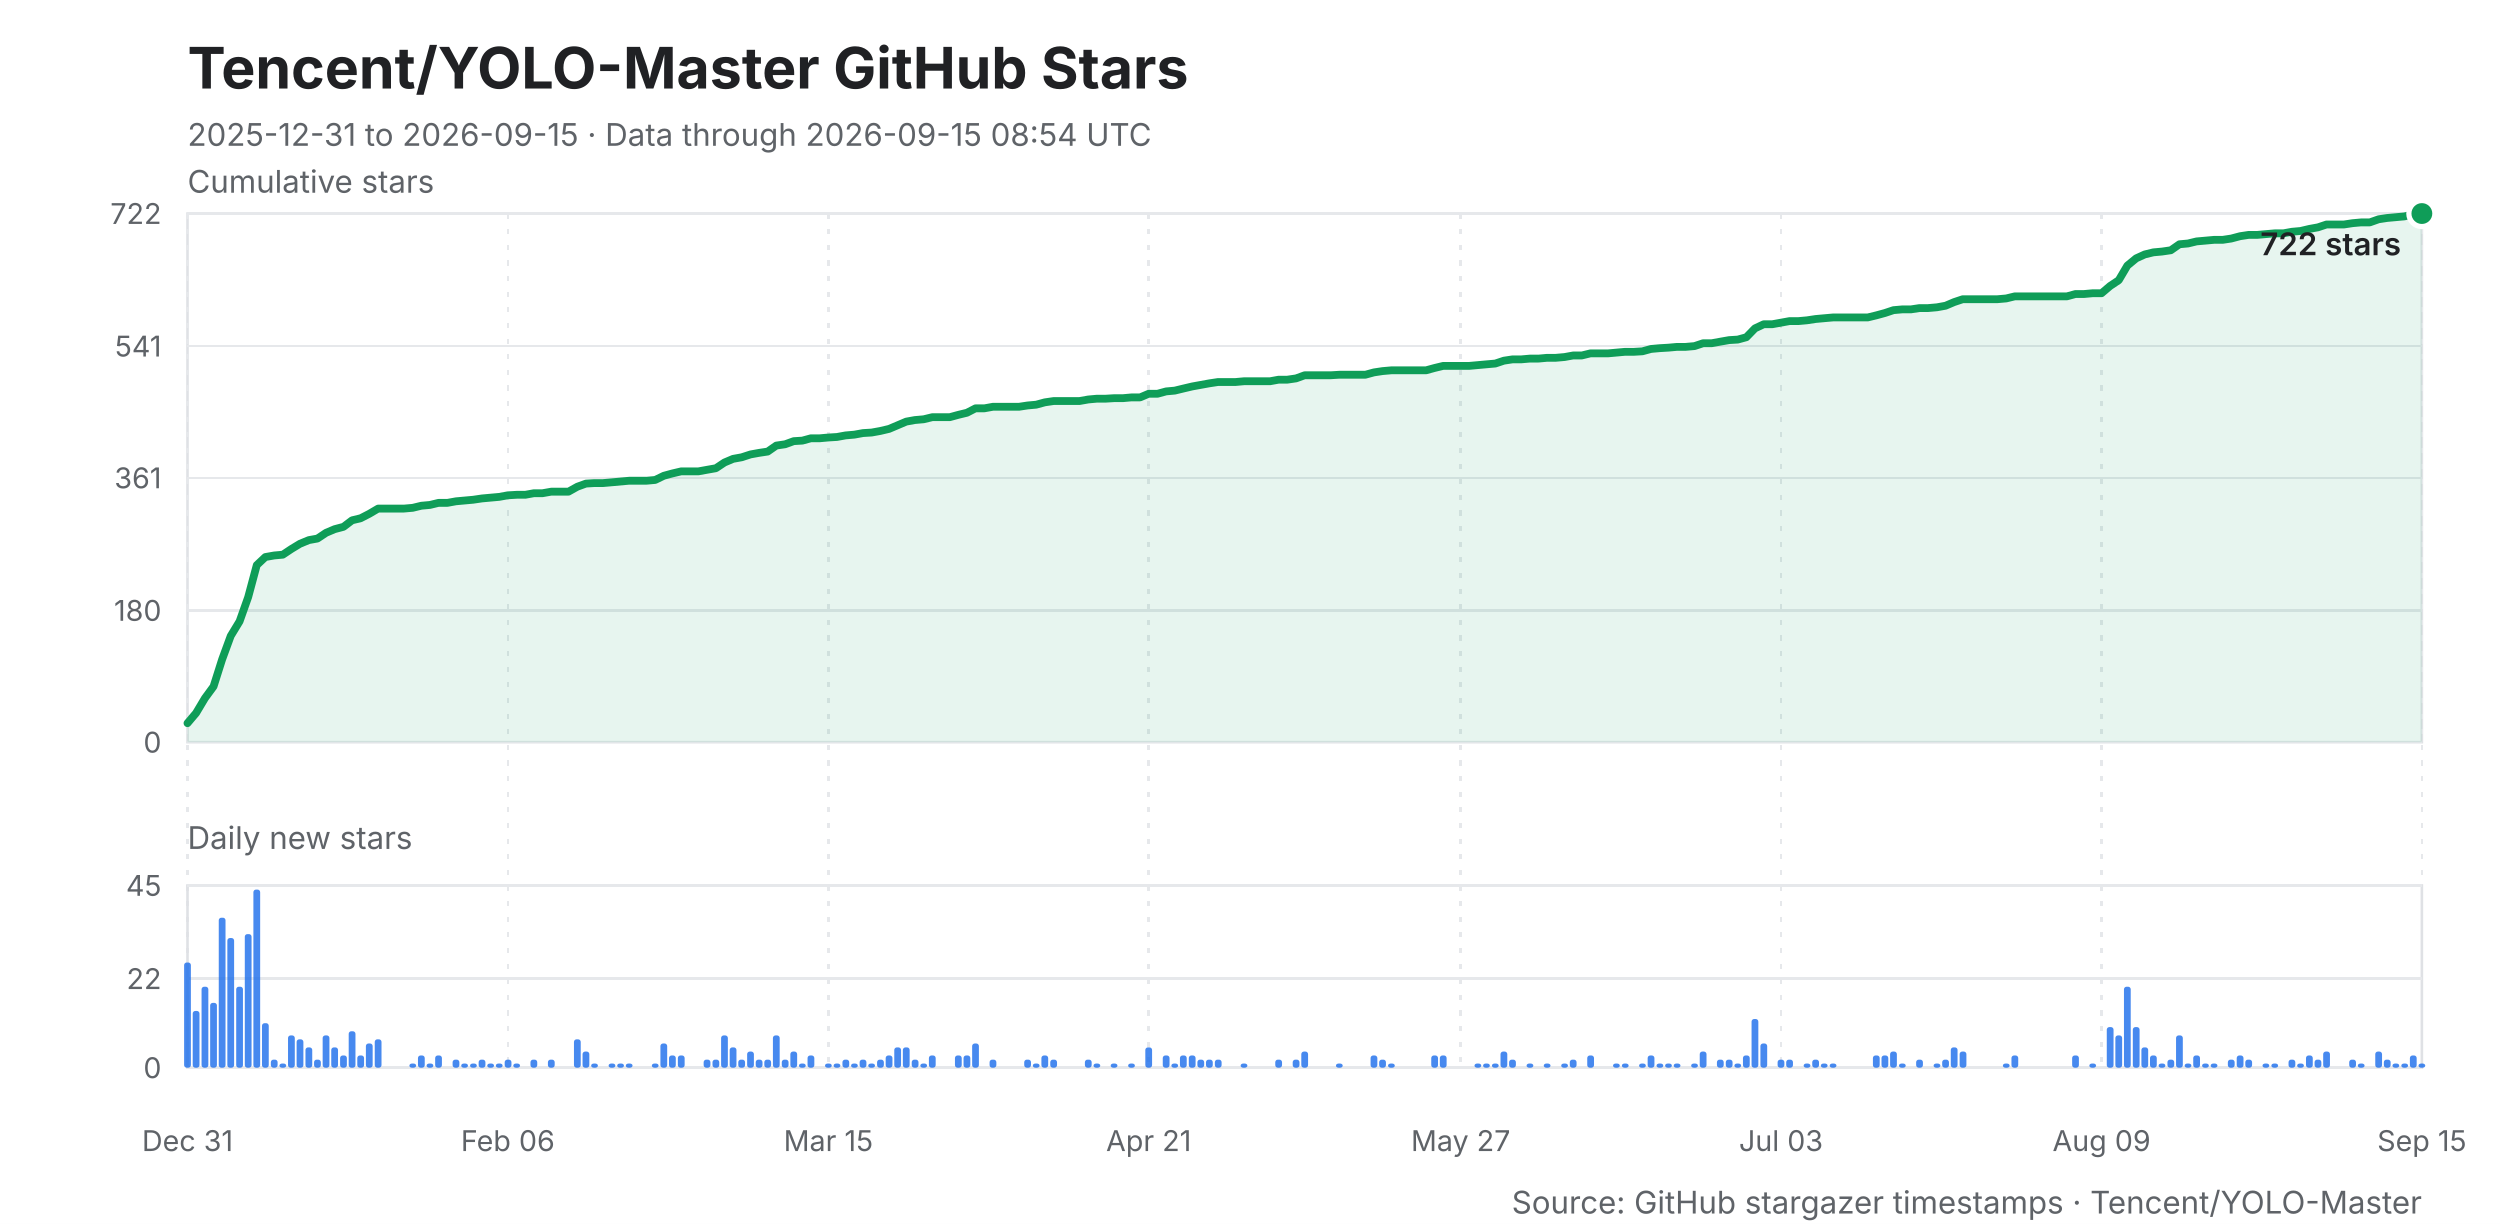
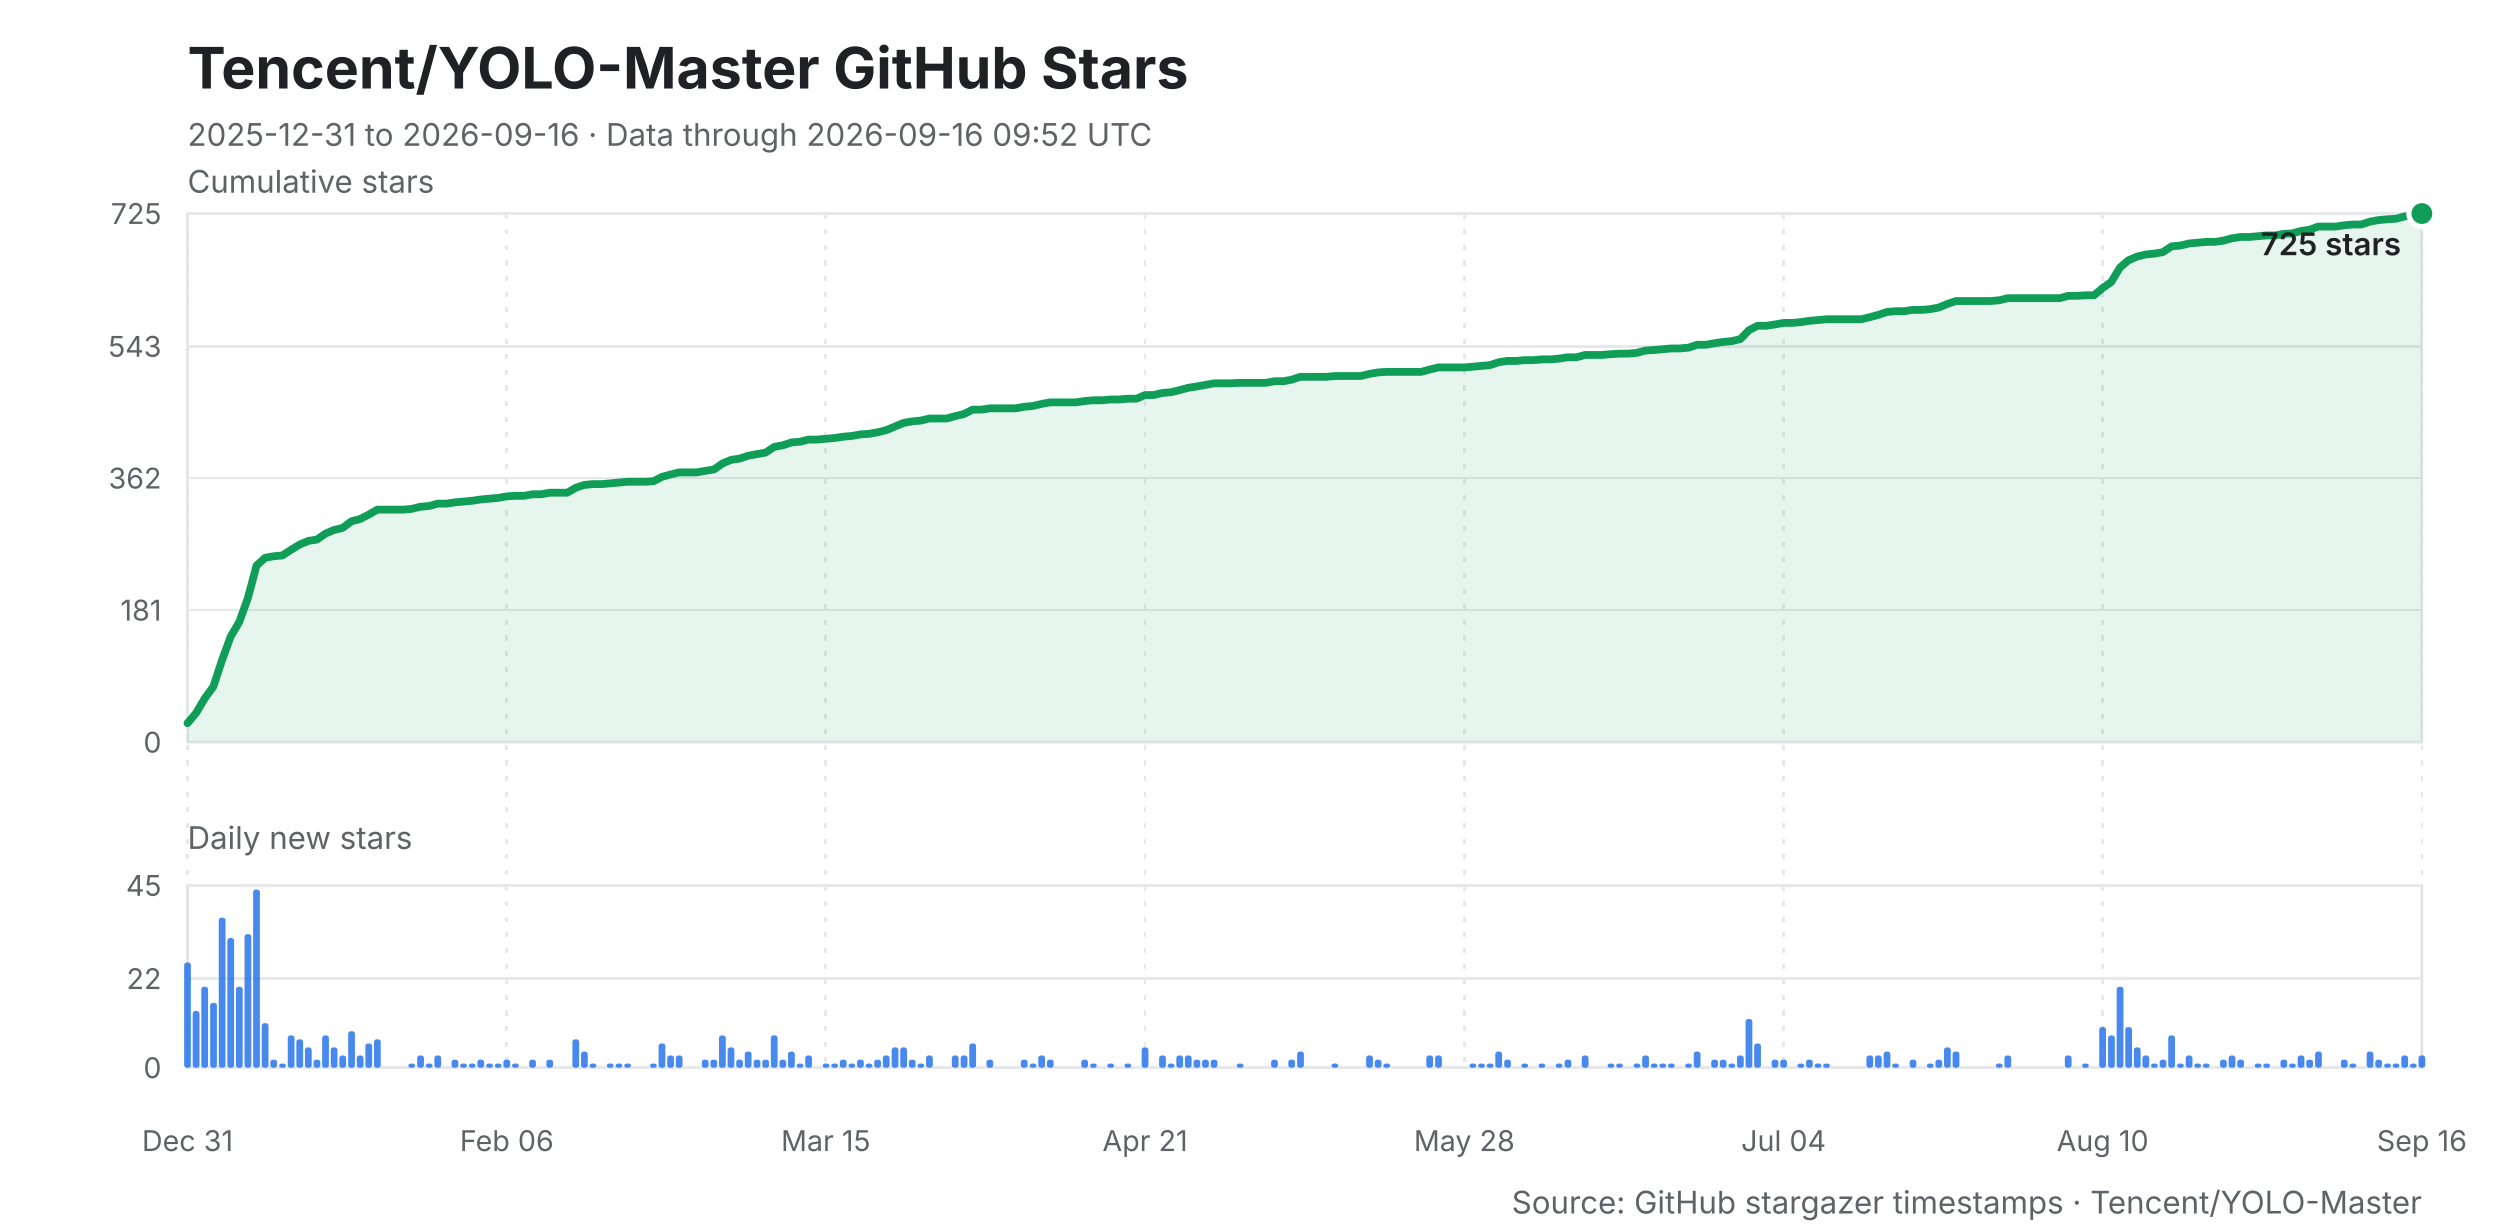
<svg xmlns="http://www.w3.org/2000/svg" width="960" height="470" viewBox="0 0 960 470" role="img" aria-labelledby="title desc">
  <style>
    .background { fill: #ffffff; }
    .title { fill: #202124; font: 700 22px -apple-system, BlinkMacSystemFont, "Segoe UI", sans-serif; }
    .subtitle, .caption { fill: #5f6368; font: 12px -apple-system, BlinkMacSystemFont, "Segoe UI", sans-serif; }
    .axis-title { fill: #202124; font: 600 12px -apple-system, BlinkMacSystemFont, "Segoe UI", sans-serif; }
    .grid, .daily-grid, .x-grid { stroke: #e6e8eb; stroke-width: 1; shape-rendering: crispEdges; }
    .x-grid { stroke-dasharray: 2 4; }
    .y-label, .daily-label, .x-label { fill: #5f6368; font: 11px -apple-system, BlinkMacSystemFont, "Segoe UI", sans-serif; }
    .line { fill: none; stroke: #0f9d58; stroke-width: 3; stroke-linejoin: round; stroke-linecap: round; }
    .area { fill: #0f9d58; opacity: .10; }
    .bar { fill: #1f6feb; opacity: .82; }
    .point { fill: #0f9d58; stroke: #ffffff; stroke-width: 2; }
    .frame { fill: none; stroke: #dfe1e5; stroke-width: 1; }
  </style>
  <rect class="background" width="960" height="470" />
  <text class="title" x="72" y="34">Tencent/YOLO-Master GitHub Stars</text>
-   <text class="subtitle" x="72" y="56">2025-12-31 to 2026-09-15 · Data through 2026-09-15 08:54 UTC</text>
+   <text class="subtitle" x="72" y="56">2025-12-31 to 2026-09-16 · Data through 2026-09-16 09:52 UTC</text>
  <text class="caption" x="72" y="74">Cumulative stars</text>
  <rect class="frame" x="72" y="82" width="858" height="203" />
  <line class="grid" x1="72" y1="285.0" x2="930" y2="285.0" />
  <text class="y-label" x="62" y="289.0" text-anchor="end">0</text>
-   <line class="grid" x1="72" y1="234.4" x2="930" y2="234.4" />
-   <text class="y-label" x="62" y="238.4" text-anchor="end">180</text>
-   <line class="grid" x1="72" y1="183.5" x2="930" y2="183.5" />
-   <text class="y-label" x="62" y="187.5" text-anchor="end">361</text>
-   <line class="grid" x1="72" y1="132.9" x2="930" y2="132.9" />
-   <text class="y-label" x="62" y="136.9" text-anchor="end">541</text>
+   <line class="grid" x1="72" y1="234.3" x2="930" y2="234.3" />
+   <text class="y-label" x="62" y="238.3" text-anchor="end">181</text>
+   <line class="grid" x1="72" y1="183.6" x2="930" y2="183.6" />
+   <text class="y-label" x="62" y="187.6" text-anchor="end">362</text>
+   <line class="grid" x1="72" y1="133.0" x2="930" y2="133.0" />
+   <text class="y-label" x="62" y="137.0" text-anchor="end">543</text>
  <line class="grid" x1="72" y1="82.0" x2="930" y2="82.0" />
-   <text class="y-label" x="62" y="86.0" text-anchor="end">722</text>
+   <text class="y-label" x="62" y="86.0" text-anchor="end">725</text>
  <line class="x-grid" x1="72.0" y1="82" x2="72.0" y2="410" />
  <text class="x-label" x="72.0" y="442" text-anchor="middle">Dec 31</text>
-   <line class="x-grid" x1="195.0" y1="82" x2="195.0" y2="410" />
-   <text class="x-label" x="195.0" y="442" text-anchor="middle">Feb 06</text>
-   <line class="x-grid" x1="318.1" y1="82" x2="318.1" y2="410" />
-   <text class="x-label" x="318.1" y="442" text-anchor="middle">Mar 15</text>
-   <line class="x-grid" x1="441.1" y1="82" x2="441.1" y2="410" />
-   <text class="x-label" x="441.1" y="442" text-anchor="middle">Apr 21</text>
-   <line class="x-grid" x1="560.9" y1="82" x2="560.9" y2="410" />
-   <text class="x-label" x="560.9" y="442" text-anchor="middle">May 27</text>
-   <line class="x-grid" x1="683.9" y1="82" x2="683.9" y2="410" />
-   <text class="x-label" x="683.9" y="442" text-anchor="middle">Jul 03</text>
-   <line class="x-grid" x1="807.0" y1="82" x2="807.0" y2="410" />
-   <text class="x-label" x="807.0" y="442" text-anchor="middle">Aug 09</text>
+   <line class="x-grid" x1="194.6" y1="82" x2="194.6" y2="410" />
+   <text class="x-label" x="194.6" y="442" text-anchor="middle">Feb 06</text>
+   <line class="x-grid" x1="317.1" y1="82" x2="317.1" y2="410" />
+   <text class="x-label" x="317.1" y="442" text-anchor="middle">Mar 15</text>
+   <line class="x-grid" x1="439.7" y1="82" x2="439.7" y2="410" />
+   <text class="x-label" x="439.7" y="442" text-anchor="middle">Apr 21</text>
+   <line class="x-grid" x1="562.3" y1="82" x2="562.3" y2="410" />
+   <text class="x-label" x="562.3" y="442" text-anchor="middle">May 28</text>
+   <line class="x-grid" x1="684.9" y1="82" x2="684.9" y2="410" />
+   <text class="x-label" x="684.9" y="442" text-anchor="middle">Jul 04</text>
+   <line class="x-grid" x1="807.4" y1="82" x2="807.4" y2="410" />
+   <text class="x-label" x="807.4" y="442" text-anchor="middle">Aug 10</text>
  <line class="x-grid" x1="930.0" y1="82" x2="930.0" y2="410" />
-   <text class="x-label" x="930.0" y="442" text-anchor="middle">Sep 15</text>
-   <polygon class="area" points="72,285 72.0,277.7 75.3,273.8 78.7,268.1 82.0,263.6 85.3,253.2 88.6,244.2 92.0,238.6 95.3,229.3 98.6,217.0 101.9,213.9 105.3,213.3 108.6,213.0 111.9,210.8 115.2,208.8 118.6,207.4 121.9,206.8 125.2,204.6 128.5,203.2 131.9,202.3 135.2,199.8 138.5,199.0 141.8,197.3 145.2,195.3 148.5,195.3 151.8,195.3 155.1,195.3 158.5,195.0 161.8,194.2 165.1,193.9 168.4,193.1 171.8,193.1 175.1,192.5 178.4,192.2 181.7,191.9 185.1,191.4 188.4,191.1 191.7,190.8 195.0,190.2 198.4,190.0 201.7,190.0 205.0,189.4 208.3,189.4 211.7,188.8 215.0,188.8 218.3,188.8 221.7,186.9 225.0,185.7 228.3,185.5 231.6,185.5 235.0,185.2 238.3,184.9 241.6,184.6 244.9,184.6 248.3,184.6 251.6,184.3 254.9,182.7 258.2,181.8 261.6,181.0 264.9,181.0 268.2,181.0 271.5,180.4 274.9,179.8 278.2,177.6 281.5,176.2 284.8,175.6 288.2,174.5 291.5,173.9 294.8,173.4 298.1,171.1 301.5,170.6 304.8,169.4 308.1,169.2 311.4,168.3 314.8,168.3 318.1,168.0 321.4,167.8 324.7,167.2 328.1,166.9 331.4,166.3 334.7,166.1 338.0,165.5 341.4,164.7 344.7,163.3 348.0,161.9 351.3,161.3 354.7,161.0 358.0,160.2 361.3,160.2 364.7,160.2 368.0,159.3 371.3,158.5 374.6,156.8 378.0,156.8 381.3,156.2 384.6,156.2 387.9,156.2 391.3,156.2 394.6,155.7 397.9,155.4 401.2,154.5 404.6,154.0 407.9,154.0 411.2,154.0 414.5,154.0 417.9,153.4 421.2,153.1 424.5,153.1 427.8,152.9 431.2,152.9 434.5,152.6 437.8,152.6 441.1,151.2 444.5,151.2 447.8,150.3 451.1,150.0 454.4,149.2 457.8,148.4 461.1,147.8 464.4,147.2 467.7,146.7 471.1,146.7 474.4,146.7 477.7,146.4 481.0,146.4 484.4,146.4 487.7,146.4 491.0,145.8 494.3,145.8 497.7,145.3 501.0,144.1 504.3,144.1 507.7,144.1 511.0,144.1 514.3,143.9 517.6,143.9 521.0,143.9 524.3,143.9 527.6,143.0 530.9,142.5 534.3,142.2 537.6,142.2 540.9,142.2 544.2,142.2 547.6,142.2 550.9,141.3 554.2,140.5 557.5,140.5 560.9,140.5 564.2,140.5 567.5,140.2 570.8,139.9 574.2,139.6 577.5,138.5 580.8,138.0 584.1,138.0 587.5,137.7 590.8,137.7 594.1,137.4 597.4,137.4 600.8,137.1 604.1,136.5 607.4,136.5 610.7,135.7 614.1,135.7 617.4,135.7 620.7,135.4 624.0,135.1 627.4,135.1 630.7,134.9 634.0,134.0 637.3,133.7 640.7,133.5 644.0,133.2 647.3,133.2 650.7,132.9 654.0,131.8 657.3,131.8 660.6,131.2 664.0,130.6 667.3,130.4 670.6,129.5 673.9,126.1 677.3,124.5 680.6,124.5 683.9,123.9 687.2,123.3 690.6,123.3 693.9,123.0 697.2,122.5 700.5,122.2 703.9,121.9 707.2,121.9 710.5,121.9 713.8,121.9 717.2,121.9 720.5,121.1 723.8,120.2 727.1,119.1 730.5,118.8 733.8,118.8 737.1,118.3 740.4,118.3 743.8,118.0 747.1,117.4 750.4,116.0 753.7,114.9 757.1,114.9 760.4,114.9 763.7,114.9 767.0,114.9 770.4,114.6 773.7,113.8 777.0,113.8 780.3,113.8 783.7,113.8 787.0,113.8 790.3,113.8 793.7,113.8 797.0,112.9 800.3,112.9 803.6,112.6 807.0,112.6 810.3,109.8 813.6,107.6 816.9,102.0 820.3,99.2 823.6,97.7 826.9,96.9 830.2,96.6 833.6,96.1 836.9,93.8 840.2,93.5 843.5,92.7 846.9,92.4 850.2,92.1 853.5,92.1 856.8,91.6 860.2,90.7 863.5,90.2 866.8,90.2 870.1,89.9 873.5,89.6 876.8,89.6 880.1,89.0 883.4,88.7 886.8,87.9 890.1,87.3 893.4,86.2 896.7,86.2 900.1,86.2 903.4,85.7 906.7,85.4 910.0,85.4 913.4,84.2 916.7,83.7 920.0,83.4 923.3,83.1 926.7,82.3 930.0,82.0 930,285" />
-   <polyline class="line" points="72.0,277.7 75.3,273.8 78.7,268.1 82.0,263.6 85.3,253.2 88.6,244.2 92.0,238.6 95.3,229.3 98.6,217.0 101.9,213.9 105.3,213.3 108.6,213.0 111.9,210.8 115.2,208.8 118.6,207.4 121.9,206.8 125.2,204.6 128.5,203.2 131.9,202.3 135.2,199.8 138.5,199.0 141.8,197.3 145.2,195.3 148.5,195.3 151.8,195.3 155.1,195.3 158.5,195.0 161.8,194.2 165.1,193.9 168.4,193.1 171.8,193.1 175.1,192.5 178.4,192.2 181.7,191.9 185.1,191.4 188.4,191.1 191.7,190.8 195.0,190.2 198.4,190.0 201.7,190.0 205.0,189.4 208.3,189.4 211.7,188.8 215.0,188.8 218.3,188.8 221.7,186.9 225.0,185.7 228.3,185.5 231.6,185.5 235.0,185.2 238.3,184.9 241.6,184.6 244.9,184.6 248.3,184.6 251.6,184.3 254.9,182.7 258.2,181.8 261.6,181.0 264.9,181.0 268.2,181.0 271.5,180.4 274.9,179.8 278.2,177.6 281.5,176.2 284.8,175.6 288.2,174.5 291.5,173.9 294.8,173.4 298.1,171.1 301.5,170.6 304.8,169.4 308.1,169.2 311.4,168.3 314.8,168.3 318.1,168.0 321.4,167.8 324.7,167.2 328.1,166.9 331.4,166.3 334.7,166.1 338.0,165.5 341.4,164.7 344.7,163.3 348.0,161.9 351.3,161.3 354.7,161.0 358.0,160.2 361.3,160.2 364.7,160.2 368.0,159.3 371.3,158.5 374.6,156.8 378.0,156.8 381.3,156.2 384.6,156.2 387.9,156.2 391.3,156.2 394.6,155.7 397.9,155.4 401.2,154.5 404.6,154.0 407.9,154.0 411.2,154.0 414.5,154.0 417.9,153.4 421.2,153.1 424.5,153.1 427.8,152.9 431.2,152.9 434.5,152.6 437.8,152.6 441.1,151.2 444.5,151.2 447.8,150.3 451.1,150.0 454.4,149.2 457.8,148.4 461.1,147.8 464.4,147.2 467.7,146.7 471.1,146.7 474.4,146.7 477.7,146.4 481.0,146.4 484.4,146.4 487.7,146.4 491.0,145.8 494.3,145.8 497.7,145.3 501.0,144.1 504.3,144.1 507.7,144.1 511.0,144.1 514.3,143.9 517.6,143.9 521.0,143.9 524.3,143.9 527.6,143.0 530.9,142.5 534.3,142.2 537.6,142.2 540.9,142.2 544.2,142.2 547.6,142.2 550.9,141.3 554.2,140.5 557.5,140.5 560.9,140.5 564.2,140.5 567.5,140.2 570.8,139.9 574.2,139.6 577.5,138.5 580.8,138.0 584.1,138.0 587.5,137.7 590.8,137.7 594.1,137.4 597.4,137.4 600.8,137.1 604.1,136.5 607.4,136.5 610.7,135.7 614.1,135.7 617.4,135.7 620.7,135.4 624.0,135.1 627.4,135.1 630.7,134.9 634.0,134.0 637.3,133.7 640.7,133.5 644.0,133.2 647.3,133.2 650.7,132.9 654.0,131.8 657.3,131.8 660.6,131.2 664.0,130.6 667.3,130.4 670.6,129.5 673.9,126.1 677.3,124.5 680.6,124.5 683.9,123.9 687.2,123.3 690.6,123.3 693.9,123.0 697.2,122.5 700.5,122.2 703.9,121.9 707.2,121.9 710.5,121.9 713.8,121.9 717.2,121.9 720.5,121.1 723.8,120.2 727.1,119.1 730.5,118.8 733.8,118.8 737.1,118.3 740.4,118.3 743.8,118.0 747.1,117.4 750.4,116.0 753.7,114.9 757.1,114.9 760.4,114.9 763.7,114.9 767.0,114.9 770.4,114.6 773.7,113.8 777.0,113.8 780.3,113.8 783.7,113.8 787.0,113.8 790.3,113.8 793.7,113.8 797.0,112.9 800.3,112.9 803.6,112.6 807.0,112.6 810.3,109.8 813.6,107.6 816.9,102.0 820.3,99.2 823.6,97.7 826.9,96.9 830.2,96.6 833.6,96.1 836.9,93.8 840.2,93.5 843.5,92.7 846.9,92.4 850.2,92.1 853.5,92.1 856.8,91.6 860.2,90.7 863.5,90.2 866.8,90.2 870.1,89.9 873.5,89.6 876.8,89.6 880.1,89.0 883.4,88.7 886.8,87.9 890.1,87.3 893.4,86.2 896.7,86.2 900.1,86.2 903.4,85.7 906.7,85.4 910.0,85.4 913.4,84.2 916.7,83.7 920.0,83.4 923.3,83.1 926.7,82.3 930.0,82.0" />
+   <text class="x-label" x="930.0" y="442" text-anchor="middle">Sep 16</text>
+   <polygon class="area" points="72,285 72.0,277.7 75.3,273.8 78.6,268.2 81.9,263.7 85.3,253.4 88.6,244.4 91.9,238.8 95.2,229.6 98.5,217.2 101.8,214.2 105.1,213.6 108.4,213.3 111.8,211.1 115.1,209.1 118.4,207.7 121.7,207.2 125.0,204.9 128.3,203.5 131.6,202.7 134.9,200.2 138.3,199.3 141.6,197.6 144.9,195.7 148.2,195.7 151.5,195.7 154.8,195.7 158.1,195.4 161.4,194.6 164.8,194.3 168.1,193.4 171.4,193.4 174.7,192.9 178.0,192.6 181.3,192.3 184.6,191.8 187.9,191.5 191.3,191.2 194.6,190.6 197.9,190.4 201.2,190.4 204.5,189.8 207.8,189.8 211.1,189.2 214.4,189.2 217.8,189.2 221.1,187.3 224.4,186.2 227.7,185.9 231.0,185.9 234.3,185.6 237.6,185.3 240.9,185.0 244.3,185.0 247.6,185.0 250.9,184.8 254.2,183.1 257.5,182.2 260.8,181.4 264.1,181.4 267.5,181.4 270.8,180.8 274.1,180.3 277.4,178.0 280.7,176.6 284.0,176.1 287.3,175.0 290.6,174.4 294.0,173.8 297.3,171.6 300.6,171.0 303.9,169.9 307.2,169.6 310.5,168.8 313.8,168.8 317.1,168.5 320.5,168.2 323.8,167.7 327.1,167.4 330.4,166.8 333.7,166.6 337.0,166.0 340.3,165.2 343.6,163.8 347.0,162.4 350.3,161.8 353.6,161.5 356.9,160.7 360.2,160.7 363.5,160.7 366.8,159.8 370.1,159.0 373.5,157.3 376.8,157.3 380.1,156.8 383.4,156.8 386.7,156.8 390.0,156.8 393.3,156.2 396.6,155.9 400.0,155.1 403.3,154.5 406.6,154.5 409.9,154.5 413.2,154.5 416.5,154.0 419.8,153.7 423.2,153.7 426.5,153.4 429.8,153.4 433.1,153.1 436.4,153.1 439.7,151.7 443.0,151.7 446.3,150.9 449.7,150.6 453.0,149.8 456.3,148.9 459.6,148.4 462.9,147.8 466.2,147.2 469.5,147.2 472.8,147.2 476.2,147.0 479.5,147.0 482.8,147.0 486.1,147.0 489.4,146.4 492.7,146.4 496.0,145.8 499.3,144.7 502.7,144.7 506.0,144.7 509.3,144.7 512.6,144.4 515.9,144.4 519.2,144.4 522.5,144.4 525.8,143.6 529.2,143.0 532.5,142.8 535.8,142.8 539.1,142.8 542.4,142.8 545.7,142.8 549.0,141.9 552.3,141.1 555.7,141.1 559.0,141.1 562.3,141.1 565.6,140.8 568.9,140.5 572.2,140.2 575.5,139.1 578.8,138.6 582.2,138.6 585.5,138.3 588.8,138.3 592.1,138.0 595.4,138.0 598.7,137.7 602.0,137.2 605.4,137.2 608.7,136.3 612.0,136.3 615.3,136.3 618.6,136.0 621.9,135.8 625.2,135.8 628.5,135.5 631.9,134.6 635.2,134.4 638.5,134.1 641.8,133.8 645.1,133.8 648.4,133.5 651.7,132.4 655.0,132.4 658.4,131.8 661.7,131.3 665.0,131.0 668.3,130.2 671.6,126.8 674.9,125.1 678.2,125.1 681.5,124.6 684.9,124.0 688.2,124.0 691.5,123.7 694.8,123.2 698.1,122.9 701.4,122.6 704.7,122.6 708.0,122.6 711.4,122.6 714.7,122.6 718.0,121.8 721.3,120.9 724.6,119.8 727.9,119.5 731.2,119.5 734.5,119.0 737.9,119.0 741.2,118.7 744.5,118.1 747.8,116.7 751.1,115.6 754.4,115.6 757.7,115.6 761.1,115.6 764.4,115.6 767.7,115.3 771.0,114.5 774.3,114.5 777.6,114.5 780.9,114.5 784.2,114.5 787.6,114.5 790.9,114.5 794.2,113.6 797.5,113.6 800.8,113.4 804.1,113.4 807.4,110.6 810.7,108.3 814.1,102.7 817.4,99.9 820.7,98.5 824.0,97.7 827.3,97.4 830.6,96.8 833.9,94.6 837.2,94.3 840.6,93.5 843.9,93.2 847.2,92.9 850.5,92.9 853.8,92.4 857.1,91.5 860.4,91.0 863.7,91.0 867.1,90.7 870.4,90.4 873.7,90.4 877.0,89.8 880.3,89.6 883.6,88.7 886.9,88.2 890.2,87.0 893.6,87.0 896.9,87.0 900.2,86.5 903.5,86.2 906.8,86.2 910.1,85.1 913.4,84.5 916.7,84.2 920.1,84.0 923.4,83.1 926.7,82.8 930.0,82.0 930,285" />
+   <polyline class="line" points="72.0,277.7 75.3,273.8 78.6,268.2 81.9,263.7 85.3,253.4 88.6,244.4 91.9,238.8 95.2,229.6 98.5,217.2 101.8,214.2 105.1,213.6 108.4,213.3 111.8,211.1 115.1,209.1 118.4,207.7 121.7,207.2 125.0,204.9 128.3,203.5 131.6,202.7 134.9,200.2 138.3,199.3 141.6,197.6 144.9,195.7 148.2,195.7 151.5,195.7 154.8,195.7 158.1,195.4 161.4,194.6 164.8,194.3 168.1,193.4 171.4,193.4 174.7,192.9 178.0,192.6 181.3,192.3 184.6,191.8 187.9,191.5 191.3,191.2 194.6,190.6 197.9,190.4 201.2,190.4 204.5,189.8 207.8,189.8 211.1,189.2 214.4,189.2 217.8,189.2 221.1,187.3 224.4,186.2 227.7,185.9 231.0,185.9 234.3,185.6 237.6,185.3 240.9,185.0 244.3,185.0 247.6,185.0 250.9,184.8 254.2,183.1 257.5,182.2 260.8,181.4 264.1,181.4 267.5,181.4 270.8,180.8 274.1,180.3 277.4,178.0 280.7,176.6 284.0,176.1 287.3,175.0 290.6,174.4 294.0,173.8 297.3,171.6 300.6,171.0 303.9,169.9 307.2,169.6 310.5,168.8 313.8,168.8 317.1,168.5 320.5,168.2 323.8,167.7 327.1,167.4 330.4,166.8 333.7,166.6 337.0,166.0 340.3,165.2 343.6,163.8 347.0,162.4 350.3,161.8 353.6,161.5 356.9,160.7 360.2,160.7 363.5,160.7 366.8,159.8 370.1,159.0 373.5,157.3 376.8,157.3 380.1,156.8 383.4,156.8 386.7,156.8 390.0,156.8 393.3,156.2 396.6,155.9 400.0,155.1 403.3,154.5 406.6,154.5 409.9,154.5 413.2,154.5 416.5,154.0 419.8,153.7 423.2,153.7 426.5,153.4 429.8,153.4 433.1,153.1 436.4,153.1 439.7,151.7 443.0,151.7 446.3,150.9 449.7,150.6 453.0,149.8 456.3,148.9 459.6,148.4 462.9,147.8 466.2,147.2 469.5,147.2 472.8,147.2 476.2,147.0 479.5,147.0 482.8,147.0 486.1,147.0 489.4,146.4 492.7,146.4 496.0,145.8 499.3,144.7 502.7,144.7 506.0,144.7 509.3,144.7 512.6,144.4 515.9,144.4 519.2,144.4 522.5,144.4 525.8,143.6 529.2,143.0 532.5,142.8 535.8,142.8 539.1,142.8 542.4,142.8 545.7,142.8 549.0,141.9 552.3,141.1 555.7,141.1 559.0,141.1 562.3,141.1 565.6,140.8 568.9,140.5 572.2,140.2 575.5,139.1 578.8,138.6 582.2,138.6 585.5,138.3 588.8,138.3 592.1,138.0 595.4,138.0 598.7,137.7 602.0,137.2 605.4,137.2 608.7,136.3 612.0,136.3 615.3,136.3 618.6,136.0 621.9,135.8 625.2,135.8 628.5,135.5 631.9,134.6 635.2,134.4 638.5,134.1 641.8,133.8 645.1,133.8 648.4,133.5 651.7,132.4 655.0,132.4 658.4,131.8 661.7,131.3 665.0,131.0 668.3,130.2 671.6,126.8 674.9,125.1 678.2,125.1 681.5,124.6 684.9,124.0 688.2,124.0 691.5,123.7 694.8,123.2 698.1,122.9 701.4,122.6 704.7,122.6 708.0,122.6 711.4,122.6 714.7,122.6 718.0,121.8 721.3,120.9 724.6,119.8 727.9,119.5 731.2,119.5 734.5,119.0 737.9,119.0 741.2,118.7 744.5,118.1 747.8,116.7 751.1,115.6 754.4,115.6 757.7,115.6 761.1,115.6 764.4,115.6 767.7,115.3 771.0,114.5 774.3,114.5 777.6,114.5 780.9,114.5 784.2,114.5 787.6,114.5 790.9,114.5 794.2,113.6 797.5,113.6 800.8,113.4 804.1,113.4 807.4,110.6 810.7,108.3 814.1,102.7 817.4,99.9 820.7,98.5 824.0,97.7 827.3,97.4 830.6,96.8 833.9,94.6 837.2,94.3 840.6,93.5 843.9,93.2 847.2,92.9 850.5,92.9 853.8,92.4 857.1,91.5 860.4,91.0 863.7,91.0 867.1,90.7 870.4,90.4 873.7,90.4 877.0,89.8 880.3,89.6 883.6,88.7 886.9,88.2 890.2,87.0 893.6,87.0 896.9,87.0 900.2,86.5 903.5,86.2 906.8,86.2 910.1,85.1 913.4,84.5 916.7,84.2 920.1,84.0 923.4,83.1 926.7,82.8 930.0,82.0" />
  <circle class="point" cx="930.0" cy="82.0" r="5" />
-   <text class="axis-title" x="922.0" y="98.0" text-anchor="end">722 stars</text>
+   <text class="axis-title" x="922.0" y="98.0" text-anchor="end">725 stars</text>
  <text class="caption" x="72" y="326">Daily new stars</text>
  <rect class="frame" x="72" y="340" width="858" height="70" />
  <line class="daily-grid" x1="72" y1="410.0" x2="930" y2="410.0" />
  <text class="daily-label" x="62" y="414.0" text-anchor="end">0</text>
  <line class="daily-grid" x1="72" y1="375.8" x2="930" y2="375.8" />
  <text class="daily-label" x="62" y="379.8" text-anchor="end">22</text>
  <line class="daily-grid" x1="72" y1="340.0" x2="930" y2="340.0" />
  <text class="daily-label" x="62" y="344.0" text-anchor="end">45</text>
  <g class="bar">
    <rect x="70.7" y="369.6" width="2.6" height="40.4" rx="1" />
    <rect x="74.0" y="388.2" width="2.6" height="21.8" rx="1" />
-     <rect x="77.4" y="378.9" width="2.6" height="31.1" rx="1" />
+     <rect x="77.3" y="378.9" width="2.6" height="31.1" rx="1" />
    <rect x="80.7" y="385.1" width="2.6" height="24.9" rx="1" />
    <rect x="84.0" y="352.4" width="2.6" height="57.6" rx="1" />
    <rect x="87.3" y="360.2" width="2.6" height="49.8" rx="1" />
-     <rect x="90.7" y="378.9" width="2.6" height="31.1" rx="1" />
-     <rect x="94.0" y="358.7" width="2.6" height="51.3" rx="1" />
-     <rect x="97.3" y="341.6" width="2.6" height="68.4" rx="1" />
-     <rect x="100.6" y="392.9" width="2.6" height="17.1" rx="1" />
-     <rect x="104.0" y="406.9" width="2.6" height="3.1" rx="1" />
-     <rect x="107.3" y="408.4" width="2.6" height="1.6" rx="1" />
-     <rect x="110.6" y="397.6" width="2.6" height="12.4" rx="1" />
-     <rect x="113.9" y="399.1" width="2.6" height="10.9" rx="1" />
-     <rect x="117.3" y="402.2" width="2.6" height="7.8" rx="1" />
-     <rect x="120.6" y="406.9" width="2.6" height="3.1" rx="1" />
-     <rect x="123.9" y="397.6" width="2.6" height="12.4" rx="1" />
-     <rect x="127.2" y="402.2" width="2.6" height="7.8" rx="1" />
-     <rect x="130.6" y="405.3" width="2.6" height="4.7" rx="1" />
-     <rect x="133.9" y="396.0" width="2.6" height="14.0" rx="1" />
-     <rect x="137.2" y="405.3" width="2.6" height="4.7" rx="1" />
-     <rect x="140.5" y="400.7" width="2.6" height="9.3" rx="1" />
-     <rect x="143.9" y="399.1" width="2.6" height="10.9" rx="1" />
-     <rect x="157.2" y="408.4" width="2.6" height="1.6" rx="1" />
-     <rect x="160.5" y="405.3" width="2.6" height="4.7" rx="1" />
-     <rect x="163.8" y="408.4" width="2.6" height="1.6" rx="1" />
-     <rect x="167.1" y="405.3" width="2.6" height="4.7" rx="1" />
-     <rect x="173.8" y="406.9" width="2.6" height="3.1" rx="1" />
-     <rect x="177.1" y="408.4" width="2.6" height="1.6" rx="1" />
-     <rect x="180.5" y="408.4" width="2.6" height="1.6" rx="1" />
-     <rect x="183.8" y="406.9" width="2.6" height="3.1" rx="1" />
-     <rect x="187.1" y="408.4" width="2.6" height="1.6" rx="1" />
-     <rect x="190.4" y="408.4" width="2.6" height="1.6" rx="1" />
-     <rect x="193.8" y="406.9" width="2.6" height="3.1" rx="1" />
-     <rect x="197.1" y="408.4" width="2.6" height="1.6" rx="1" />
-     <rect x="203.7" y="406.9" width="2.6" height="3.1" rx="1" />
-     <rect x="210.4" y="406.9" width="2.6" height="3.1" rx="1" />
-     <rect x="220.4" y="399.1" width="2.6" height="10.9" rx="1" />
-     <rect x="223.7" y="403.8" width="2.6" height="6.2" rx="1" />
-     <rect x="227.0" y="408.4" width="2.6" height="1.6" rx="1" />
-     <rect x="233.7" y="408.4" width="2.6" height="1.6" rx="1" />
-     <rect x="237.0" y="408.4" width="2.6" height="1.6" rx="1" />
-     <rect x="240.3" y="408.4" width="2.6" height="1.6" rx="1" />
-     <rect x="250.3" y="408.4" width="2.6" height="1.6" rx="1" />
-     <rect x="253.6" y="400.7" width="2.6" height="9.3" rx="1" />
-     <rect x="256.9" y="405.3" width="2.6" height="4.7" rx="1" />
-     <rect x="260.3" y="405.3" width="2.6" height="4.7" rx="1" />
-     <rect x="270.2" y="406.9" width="2.6" height="3.1" rx="1" />
-     <rect x="273.6" y="406.9" width="2.6" height="3.1" rx="1" />
-     <rect x="276.9" y="397.6" width="2.6" height="12.4" rx="1" />
-     <rect x="280.2" y="402.2" width="2.6" height="7.8" rx="1" />
-     <rect x="283.5" y="406.9" width="2.6" height="3.1" rx="1" />
-     <rect x="286.9" y="403.8" width="2.6" height="6.2" rx="1" />
-     <rect x="290.2" y="406.9" width="2.6" height="3.1" rx="1" />
-     <rect x="293.5" y="406.9" width="2.6" height="3.1" rx="1" />
-     <rect x="296.8" y="397.6" width="2.6" height="12.4" rx="1" />
-     <rect x="300.2" y="406.9" width="2.6" height="3.1" rx="1" />
-     <rect x="303.5" y="403.8" width="2.6" height="6.2" rx="1" />
-     <rect x="306.8" y="408.4" width="2.6" height="1.6" rx="1" />
-     <rect x="310.1" y="405.3" width="2.6" height="4.7" rx="1" />
-     <rect x="316.8" y="408.4" width="2.6" height="1.6" rx="1" />
-     <rect x="320.1" y="408.4" width="2.6" height="1.6" rx="1" />
-     <rect x="323.5" y="406.9" width="2.6" height="3.1" rx="1" />
-     <rect x="326.8" y="408.4" width="2.6" height="1.6" rx="1" />
-     <rect x="330.1" y="406.9" width="2.6" height="3.1" rx="1" />
-     <rect x="333.4" y="408.4" width="2.6" height="1.6" rx="1" />
-     <rect x="336.8" y="406.9" width="2.6" height="3.1" rx="1" />
-     <rect x="340.1" y="405.3" width="2.6" height="4.7" rx="1" />
-     <rect x="343.4" y="402.2" width="2.6" height="7.8" rx="1" />
-     <rect x="346.7" y="402.2" width="2.6" height="7.8" rx="1" />
-     <rect x="350.1" y="406.9" width="2.6" height="3.1" rx="1" />
-     <rect x="353.4" y="408.4" width="2.6" height="1.6" rx="1" />
-     <rect x="356.7" y="405.3" width="2.6" height="4.7" rx="1" />
-     <rect x="366.7" y="405.3" width="2.6" height="4.7" rx="1" />
-     <rect x="370.0" y="405.3" width="2.6" height="4.7" rx="1" />
-     <rect x="373.3" y="400.7" width="2.6" height="9.3" rx="1" />
-     <rect x="380.0" y="406.9" width="2.6" height="3.1" rx="1" />
-     <rect x="393.3" y="406.9" width="2.6" height="3.1" rx="1" />
-     <rect x="396.6" y="408.4" width="2.6" height="1.6" rx="1" />
-     <rect x="399.9" y="405.3" width="2.6" height="4.7" rx="1" />
-     <rect x="403.3" y="406.9" width="2.6" height="3.1" rx="1" />
-     <rect x="416.6" y="406.9" width="2.6" height="3.1" rx="1" />
-     <rect x="419.9" y="408.4" width="2.6" height="1.6" rx="1" />
-     <rect x="426.5" y="408.4" width="2.6" height="1.6" rx="1" />
-     <rect x="433.2" y="408.4" width="2.6" height="1.6" rx="1" />
-     <rect x="439.8" y="402.2" width="2.6" height="7.8" rx="1" />
-     <rect x="446.5" y="405.3" width="2.6" height="4.7" rx="1" />
-     <rect x="449.8" y="408.4" width="2.6" height="1.6" rx="1" />
-     <rect x="453.1" y="405.3" width="2.6" height="4.7" rx="1" />
-     <rect x="456.5" y="405.3" width="2.6" height="4.7" rx="1" />
-     <rect x="459.8" y="406.9" width="2.6" height="3.1" rx="1" />
-     <rect x="463.1" y="406.9" width="2.6" height="3.1" rx="1" />
-     <rect x="466.5" y="406.9" width="2.6" height="3.1" rx="1" />
-     <rect x="476.4" y="408.4" width="2.6" height="1.6" rx="1" />
-     <rect x="489.7" y="406.9" width="2.6" height="3.1" rx="1" />
-     <rect x="496.4" y="406.9" width="2.6" height="3.1" rx="1" />
-     <rect x="499.7" y="403.8" width="2.6" height="6.2" rx="1" />
-     <rect x="513.0" y="408.4" width="2.6" height="1.6" rx="1" />
-     <rect x="526.3" y="405.3" width="2.6" height="4.7" rx="1" />
-     <rect x="529.6" y="406.9" width="2.6" height="3.1" rx="1" />
-     <rect x="533.0" y="408.4" width="2.6" height="1.6" rx="1" />
-     <rect x="549.6" y="405.3" width="2.6" height="4.7" rx="1" />
-     <rect x="552.9" y="405.3" width="2.6" height="4.7" rx="1" />
-     <rect x="566.2" y="408.4" width="2.6" height="1.6" rx="1" />
-     <rect x="569.5" y="408.4" width="2.6" height="1.6" rx="1" />
-     <rect x="572.9" y="408.4" width="2.6" height="1.6" rx="1" />
-     <rect x="576.2" y="403.8" width="2.6" height="6.2" rx="1" />
-     <rect x="579.5" y="406.9" width="2.6" height="3.1" rx="1" />
-     <rect x="586.2" y="408.4" width="2.6" height="1.6" rx="1" />
-     <rect x="592.8" y="408.4" width="2.6" height="1.6" rx="1" />
-     <rect x="599.5" y="408.4" width="2.6" height="1.6" rx="1" />
-     <rect x="602.8" y="406.9" width="2.6" height="3.1" rx="1" />
-     <rect x="609.5" y="405.3" width="2.6" height="4.7" rx="1" />
-     <rect x="619.4" y="408.4" width="2.6" height="1.6" rx="1" />
-     <rect x="622.8" y="408.4" width="2.6" height="1.6" rx="1" />
-     <rect x="629.4" y="408.4" width="2.6" height="1.6" rx="1" />
-     <rect x="632.7" y="405.3" width="2.6" height="4.7" rx="1" />
-     <rect x="636.1" y="408.4" width="2.6" height="1.6" rx="1" />
-     <rect x="639.4" y="408.4" width="2.6" height="1.6" rx="1" />
-     <rect x="642.7" y="408.4" width="2.6" height="1.6" rx="1" />
-     <rect x="649.4" y="408.4" width="2.6" height="1.6" rx="1" />
-     <rect x="652.7" y="403.8" width="2.6" height="6.2" rx="1" />
-     <rect x="659.3" y="406.9" width="2.6" height="3.1" rx="1" />
-     <rect x="662.7" y="406.9" width="2.6" height="3.1" rx="1" />
-     <rect x="666.0" y="408.4" width="2.6" height="1.6" rx="1" />
-     <rect x="669.3" y="405.3" width="2.6" height="4.7" rx="1" />
-     <rect x="672.6" y="391.3" width="2.6" height="18.7" rx="1" />
-     <rect x="676.0" y="400.7" width="2.6" height="9.3" rx="1" />
-     <rect x="682.6" y="406.9" width="2.6" height="3.1" rx="1" />
-     <rect x="685.9" y="406.9" width="2.6" height="3.1" rx="1" />
-     <rect x="692.6" y="408.4" width="2.6" height="1.6" rx="1" />
-     <rect x="695.9" y="406.9" width="2.6" height="3.1" rx="1" />
-     <rect x="699.2" y="408.4" width="2.6" height="1.6" rx="1" />
-     <rect x="702.6" y="408.4" width="2.6" height="1.6" rx="1" />
-     <rect x="719.2" y="405.3" width="2.6" height="4.7" rx="1" />
-     <rect x="722.5" y="405.3" width="2.6" height="4.7" rx="1" />
-     <rect x="725.8" y="403.8" width="2.6" height="6.2" rx="1" />
-     <rect x="729.2" y="408.4" width="2.6" height="1.6" rx="1" />
-     <rect x="735.8" y="406.9" width="2.6" height="3.1" rx="1" />
-     <rect x="742.5" y="408.4" width="2.6" height="1.6" rx="1" />
-     <rect x="745.8" y="406.9" width="2.6" height="3.1" rx="1" />
-     <rect x="749.1" y="402.2" width="2.6" height="7.8" rx="1" />
-     <rect x="752.5" y="403.8" width="2.6" height="6.2" rx="1" />
-     <rect x="769.1" y="408.4" width="2.6" height="1.6" rx="1" />
-     <rect x="772.4" y="405.3" width="2.6" height="4.7" rx="1" />
-     <rect x="795.7" y="405.3" width="2.6" height="4.7" rx="1" />
-     <rect x="802.3" y="408.4" width="2.6" height="1.6" rx="1" />
-     <rect x="809.0" y="394.4" width="2.6" height="15.6" rx="1" />
-     <rect x="812.3" y="397.6" width="2.6" height="12.4" rx="1" />
-     <rect x="815.6" y="378.9" width="2.6" height="31.1" rx="1" />
-     <rect x="819.0" y="394.4" width="2.6" height="15.6" rx="1" />
-     <rect x="822.3" y="402.2" width="2.6" height="7.8" rx="1" />
-     <rect x="825.6" y="405.3" width="2.6" height="4.7" rx="1" />
-     <rect x="828.9" y="408.4" width="2.6" height="1.6" rx="1" />
-     <rect x="832.3" y="406.9" width="2.6" height="3.1" rx="1" />
-     <rect x="835.6" y="397.6" width="2.6" height="12.4" rx="1" />
-     <rect x="838.9" y="408.4" width="2.6" height="1.6" rx="1" />
-     <rect x="842.2" y="405.3" width="2.6" height="4.7" rx="1" />
-     <rect x="845.6" y="408.4" width="2.6" height="1.6" rx="1" />
-     <rect x="848.9" y="408.4" width="2.6" height="1.6" rx="1" />
-     <rect x="855.5" y="406.9" width="2.6" height="3.1" rx="1" />
-     <rect x="858.9" y="405.3" width="2.6" height="4.7" rx="1" />
-     <rect x="862.2" y="406.9" width="2.6" height="3.1" rx="1" />
-     <rect x="868.8" y="408.4" width="2.6" height="1.6" rx="1" />
-     <rect x="872.2" y="408.4" width="2.6" height="1.6" rx="1" />
-     <rect x="878.8" y="406.9" width="2.6" height="3.1" rx="1" />
-     <rect x="882.1" y="408.4" width="2.6" height="1.6" rx="1" />
-     <rect x="885.5" y="405.3" width="2.6" height="4.7" rx="1" />
-     <rect x="888.8" y="406.9" width="2.6" height="3.1" rx="1" />
-     <rect x="892.1" y="403.8" width="2.6" height="6.2" rx="1" />
-     <rect x="902.1" y="406.9" width="2.6" height="3.1" rx="1" />
-     <rect x="905.4" y="408.4" width="2.6" height="1.6" rx="1" />
-     <rect x="912.1" y="403.8" width="2.6" height="6.2" rx="1" />
-     <rect x="915.4" y="406.9" width="2.6" height="3.1" rx="1" />
-     <rect x="918.7" y="408.4" width="2.6" height="1.6" rx="1" />
-     <rect x="922.1" y="408.4" width="2.6" height="1.6" rx="1" />
-     <rect x="925.4" y="405.3" width="2.6" height="4.7" rx="1" />
-     <rect x="928.7" y="408.4" width="2.6" height="1.6" rx="1" />
+     <rect x="90.6" y="378.9" width="2.6" height="31.1" rx="1" />
+     <rect x="93.9" y="358.7" width="2.6" height="51.3" rx="1" />
+     <rect x="97.2" y="341.6" width="2.6" height="68.4" rx="1" />
+     <rect x="100.5" y="392.9" width="2.6" height="17.1" rx="1" />
+     <rect x="103.8" y="406.9" width="2.6" height="3.1" rx="1" />
+     <rect x="107.2" y="408.4" width="2.6" height="1.6" rx="1" />
+     <rect x="110.5" y="397.6" width="2.6" height="12.4" rx="1" />
+     <rect x="113.8" y="399.1" width="2.6" height="10.9" rx="1" />
+     <rect x="117.1" y="402.2" width="2.6" height="7.8" rx="1" />
+     <rect x="120.4" y="406.9" width="2.6" height="3.1" rx="1" />
+     <rect x="123.7" y="397.6" width="2.6" height="12.4" rx="1" />
+     <rect x="127.0" y="402.2" width="2.6" height="7.8" rx="1" />
+     <rect x="130.3" y="405.3" width="2.6" height="4.7" rx="1" />
+     <rect x="133.7" y="396.0" width="2.6" height="14.0" rx="1" />
+     <rect x="137.0" y="405.3" width="2.6" height="4.7" rx="1" />
+     <rect x="140.3" y="400.7" width="2.6" height="9.3" rx="1" />
+     <rect x="143.6" y="399.1" width="2.6" height="10.9" rx="1" />
+     <rect x="156.8" y="408.4" width="2.6" height="1.6" rx="1" />
+     <rect x="160.2" y="405.3" width="2.6" height="4.7" rx="1" />
+     <rect x="163.5" y="408.4" width="2.6" height="1.6" rx="1" />
+     <rect x="166.8" y="405.3" width="2.6" height="4.7" rx="1" />
+     <rect x="173.4" y="406.9" width="2.6" height="3.1" rx="1" />
+     <rect x="176.7" y="408.4" width="2.6" height="1.6" rx="1" />
+     <rect x="180.0" y="408.4" width="2.6" height="1.6" rx="1" />
+     <rect x="183.3" y="406.9" width="2.6" height="3.1" rx="1" />
+     <rect x="186.7" y="408.4" width="2.6" height="1.6" rx="1" />
+     <rect x="190.0" y="408.4" width="2.6" height="1.6" rx="1" />
+     <rect x="193.3" y="406.9" width="2.6" height="3.1" rx="1" />
+     <rect x="196.6" y="408.4" width="2.6" height="1.6" rx="1" />
+     <rect x="203.2" y="406.9" width="2.6" height="3.1" rx="1" />
+     <rect x="209.8" y="406.9" width="2.6" height="3.1" rx="1" />
+     <rect x="219.8" y="399.1" width="2.6" height="10.9" rx="1" />
+     <rect x="223.1" y="403.8" width="2.6" height="6.2" rx="1" />
+     <rect x="226.4" y="408.4" width="2.6" height="1.6" rx="1" />
+     <rect x="233.0" y="408.4" width="2.6" height="1.6" rx="1" />
+     <rect x="236.4" y="408.4" width="2.6" height="1.6" rx="1" />
+     <rect x="239.7" y="408.4" width="2.6" height="1.6" rx="1" />
+     <rect x="249.6" y="408.4" width="2.6" height="1.6" rx="1" />
+     <rect x="252.9" y="400.7" width="2.6" height="9.3" rx="1" />
+     <rect x="256.2" y="405.3" width="2.6" height="4.7" rx="1" />
+     <rect x="259.5" y="405.3" width="2.6" height="4.7" rx="1" />
+     <rect x="269.5" y="406.9" width="2.6" height="3.1" rx="1" />
+     <rect x="272.8" y="406.9" width="2.6" height="3.1" rx="1" />
+     <rect x="276.1" y="397.6" width="2.6" height="12.4" rx="1" />
+     <rect x="279.4" y="402.2" width="2.6" height="7.8" rx="1" />
+     <rect x="282.7" y="406.9" width="2.6" height="3.1" rx="1" />
+     <rect x="286.0" y="403.8" width="2.6" height="6.2" rx="1" />
+     <rect x="289.4" y="406.9" width="2.6" height="3.1" rx="1" />
+     <rect x="292.7" y="406.9" width="2.6" height="3.1" rx="1" />
+     <rect x="296.0" y="397.6" width="2.6" height="12.4" rx="1" />
+     <rect x="299.3" y="406.9" width="2.6" height="3.1" rx="1" />
+     <rect x="302.6" y="403.8" width="2.6" height="6.2" rx="1" />
+     <rect x="305.9" y="408.4" width="2.6" height="1.6" rx="1" />
+     <rect x="309.2" y="405.3" width="2.6" height="4.7" rx="1" />
+     <rect x="315.9" y="408.4" width="2.6" height="1.6" rx="1" />
+     <rect x="319.2" y="408.4" width="2.6" height="1.6" rx="1" />
+     <rect x="322.5" y="406.9" width="2.6" height="3.1" rx="1" />
+     <rect x="325.8" y="408.4" width="2.6" height="1.6" rx="1" />
+     <rect x="329.1" y="406.9" width="2.6" height="3.1" rx="1" />
+     <rect x="332.4" y="408.4" width="2.6" height="1.6" rx="1" />
+     <rect x="335.7" y="406.9" width="2.6" height="3.1" rx="1" />
+     <rect x="339.0" y="405.3" width="2.6" height="4.7" rx="1" />
+     <rect x="342.4" y="402.2" width="2.6" height="7.8" rx="1" />
+     <rect x="345.7" y="402.2" width="2.6" height="7.8" rx="1" />
+     <rect x="349.0" y="406.9" width="2.6" height="3.1" rx="1" />
+     <rect x="352.3" y="408.4" width="2.6" height="1.6" rx="1" />
+     <rect x="355.6" y="405.3" width="2.6" height="4.7" rx="1" />
+     <rect x="365.5" y="405.3" width="2.6" height="4.7" rx="1" />
+     <rect x="368.9" y="405.3" width="2.6" height="4.7" rx="1" />
+     <rect x="372.2" y="400.7" width="2.6" height="9.3" rx="1" />
+     <rect x="378.8" y="406.9" width="2.6" height="3.1" rx="1" />
+     <rect x="392.0" y="406.9" width="2.6" height="3.1" rx="1" />
+     <rect x="395.4" y="408.4" width="2.6" height="1.6" rx="1" />
+     <rect x="398.7" y="405.3" width="2.6" height="4.7" rx="1" />
+     <rect x="402.0" y="406.9" width="2.6" height="3.1" rx="1" />
+     <rect x="415.2" y="406.9" width="2.6" height="3.1" rx="1" />
+     <rect x="418.6" y="408.4" width="2.6" height="1.6" rx="1" />
+     <rect x="425.2" y="408.4" width="2.6" height="1.6" rx="1" />
+     <rect x="431.8" y="408.4" width="2.6" height="1.6" rx="1" />
+     <rect x="438.4" y="402.2" width="2.6" height="7.8" rx="1" />
+     <rect x="445.1" y="405.3" width="2.6" height="4.7" rx="1" />
+     <rect x="448.4" y="408.4" width="2.6" height="1.6" rx="1" />
+     <rect x="451.7" y="405.3" width="2.6" height="4.7" rx="1" />
+     <rect x="455.0" y="405.3" width="2.6" height="4.7" rx="1" />
+     <rect x="458.3" y="406.9" width="2.6" height="3.1" rx="1" />
+     <rect x="461.6" y="406.9" width="2.6" height="3.1" rx="1" />
+     <rect x="464.9" y="406.9" width="2.6" height="3.1" rx="1" />
+     <rect x="474.9" y="408.4" width="2.6" height="1.6" rx="1" />
+     <rect x="488.1" y="406.9" width="2.6" height="3.1" rx="1" />
+     <rect x="494.7" y="406.9" width="2.6" height="3.1" rx="1" />
+     <rect x="498.1" y="403.8" width="2.6" height="6.2" rx="1" />
+     <rect x="511.3" y="408.4" width="2.6" height="1.6" rx="1" />
+     <rect x="524.6" y="405.3" width="2.6" height="4.7" rx="1" />
+     <rect x="527.9" y="406.9" width="2.6" height="3.1" rx="1" />
+     <rect x="531.2" y="408.4" width="2.6" height="1.6" rx="1" />
+     <rect x="547.7" y="405.3" width="2.6" height="4.7" rx="1" />
+     <rect x="551.1" y="405.3" width="2.6" height="4.7" rx="1" />
+     <rect x="564.3" y="408.4" width="2.6" height="1.6" rx="1" />
+     <rect x="567.6" y="408.4" width="2.6" height="1.6" rx="1" />
+     <rect x="570.9" y="408.4" width="2.6" height="1.6" rx="1" />
+     <rect x="574.2" y="403.8" width="2.6" height="6.2" rx="1" />
+     <rect x="577.6" y="406.9" width="2.6" height="3.1" rx="1" />
+     <rect x="584.2" y="408.4" width="2.6" height="1.6" rx="1" />
+     <rect x="590.8" y="408.4" width="2.6" height="1.6" rx="1" />
+     <rect x="597.4" y="408.4" width="2.6" height="1.6" rx="1" />
+     <rect x="600.8" y="406.9" width="2.6" height="3.1" rx="1" />
+     <rect x="607.4" y="405.3" width="2.6" height="4.7" rx="1" />
+     <rect x="617.3" y="408.4" width="2.6" height="1.6" rx="1" />
+     <rect x="620.6" y="408.4" width="2.6" height="1.6" rx="1" />
+     <rect x="627.3" y="408.4" width="2.6" height="1.6" rx="1" />
+     <rect x="630.6" y="405.3" width="2.6" height="4.7" rx="1" />
+     <rect x="633.9" y="408.4" width="2.6" height="1.6" rx="1" />
+     <rect x="637.2" y="408.4" width="2.6" height="1.6" rx="1" />
+     <rect x="640.5" y="408.4" width="2.6" height="1.6" rx="1" />
+     <rect x="647.1" y="408.4" width="2.6" height="1.6" rx="1" />
+     <rect x="650.4" y="403.8" width="2.6" height="6.2" rx="1" />
+     <rect x="657.1" y="406.9" width="2.6" height="3.1" rx="1" />
+     <rect x="660.4" y="406.9" width="2.6" height="3.1" rx="1" />
+     <rect x="663.7" y="408.4" width="2.6" height="1.6" rx="1" />
+     <rect x="667.0" y="405.3" width="2.6" height="4.7" rx="1" />
+     <rect x="670.3" y="391.3" width="2.6" height="18.7" rx="1" />
+     <rect x="673.6" y="400.7" width="2.6" height="9.3" rx="1" />
+     <rect x="680.3" y="406.9" width="2.6" height="3.1" rx="1" />
+     <rect x="683.6" y="406.9" width="2.6" height="3.1" rx="1" />
+     <rect x="690.2" y="408.4" width="2.6" height="1.6" rx="1" />
+     <rect x="693.5" y="406.9" width="2.6" height="3.1" rx="1" />
+     <rect x="696.8" y="408.4" width="2.6" height="1.6" rx="1" />
+     <rect x="700.1" y="408.4" width="2.6" height="1.6" rx="1" />
+     <rect x="716.7" y="405.3" width="2.6" height="4.7" rx="1" />
+     <rect x="720.0" y="405.3" width="2.6" height="4.7" rx="1" />
+     <rect x="723.3" y="403.8" width="2.6" height="6.2" rx="1" />
+     <rect x="726.6" y="408.4" width="2.6" height="1.6" rx="1" />
+     <rect x="733.3" y="406.9" width="2.6" height="3.1" rx="1" />
+     <rect x="739.9" y="408.4" width="2.6" height="1.6" rx="1" />
+     <rect x="743.2" y="406.9" width="2.6" height="3.1" rx="1" />
+     <rect x="746.5" y="402.2" width="2.6" height="7.8" rx="1" />
+     <rect x="749.8" y="403.8" width="2.6" height="6.2" rx="1" />
+     <rect x="766.4" y="408.4" width="2.6" height="1.6" rx="1" />
+     <rect x="769.7" y="405.3" width="2.6" height="4.7" rx="1" />
+     <rect x="792.9" y="405.3" width="2.6" height="4.7" rx="1" />
+     <rect x="799.5" y="408.4" width="2.6" height="1.6" rx="1" />
+     <rect x="806.1" y="394.4" width="2.6" height="15.6" rx="1" />
+     <rect x="809.5" y="397.6" width="2.6" height="12.4" rx="1" />
+     <rect x="812.8" y="378.9" width="2.6" height="31.1" rx="1" />
+     <rect x="816.1" y="394.4" width="2.6" height="15.6" rx="1" />
+     <rect x="819.4" y="402.2" width="2.6" height="7.8" rx="1" />
+     <rect x="822.7" y="405.3" width="2.6" height="4.7" rx="1" />
+     <rect x="826.0" y="408.4" width="2.6" height="1.6" rx="1" />
+     <rect x="829.3" y="406.9" width="2.6" height="3.1" rx="1" />
+     <rect x="832.6" y="397.6" width="2.6" height="12.4" rx="1" />
+     <rect x="836.0" y="408.4" width="2.6" height="1.6" rx="1" />
+     <rect x="839.3" y="405.3" width="2.6" height="4.7" rx="1" />
+     <rect x="842.6" y="408.4" width="2.6" height="1.6" rx="1" />
+     <rect x="845.9" y="408.4" width="2.6" height="1.6" rx="1" />
+     <rect x="852.5" y="406.9" width="2.6" height="3.1" rx="1" />
+     <rect x="855.8" y="405.3" width="2.6" height="4.7" rx="1" />
+     <rect x="859.1" y="406.9" width="2.6" height="3.1" rx="1" />
+     <rect x="865.8" y="408.4" width="2.6" height="1.6" rx="1" />
+     <rect x="869.1" y="408.4" width="2.6" height="1.6" rx="1" />
+     <rect x="875.7" y="406.9" width="2.6" height="3.1" rx="1" />
+     <rect x="879.0" y="408.4" width="2.6" height="1.6" rx="1" />
+     <rect x="882.3" y="405.3" width="2.6" height="4.7" rx="1" />
+     <rect x="885.6" y="406.9" width="2.6" height="3.1" rx="1" />
+     <rect x="889.0" y="403.8" width="2.6" height="6.2" rx="1" />
+     <rect x="898.9" y="406.9" width="2.6" height="3.1" rx="1" />
+     <rect x="902.2" y="408.4" width="2.6" height="1.6" rx="1" />
+     <rect x="908.8" y="403.8" width="2.6" height="6.2" rx="1" />
+     <rect x="912.1" y="406.9" width="2.6" height="3.1" rx="1" />
+     <rect x="915.5" y="408.4" width="2.6" height="1.6" rx="1" />
+     <rect x="918.8" y="408.4" width="2.6" height="1.6" rx="1" />
+     <rect x="922.1" y="405.3" width="2.6" height="4.7" rx="1" />
+     <rect x="925.4" y="408.4" width="2.6" height="1.6" rx="1" />
+     <rect x="928.7" y="405.3" width="2.6" height="4.7" rx="1" />
  </g>
  <text class="caption" x="930" y="466" text-anchor="end">Source: GitHub stargazer timestamps · Tencent/YOLO-Master</text>
</svg>
